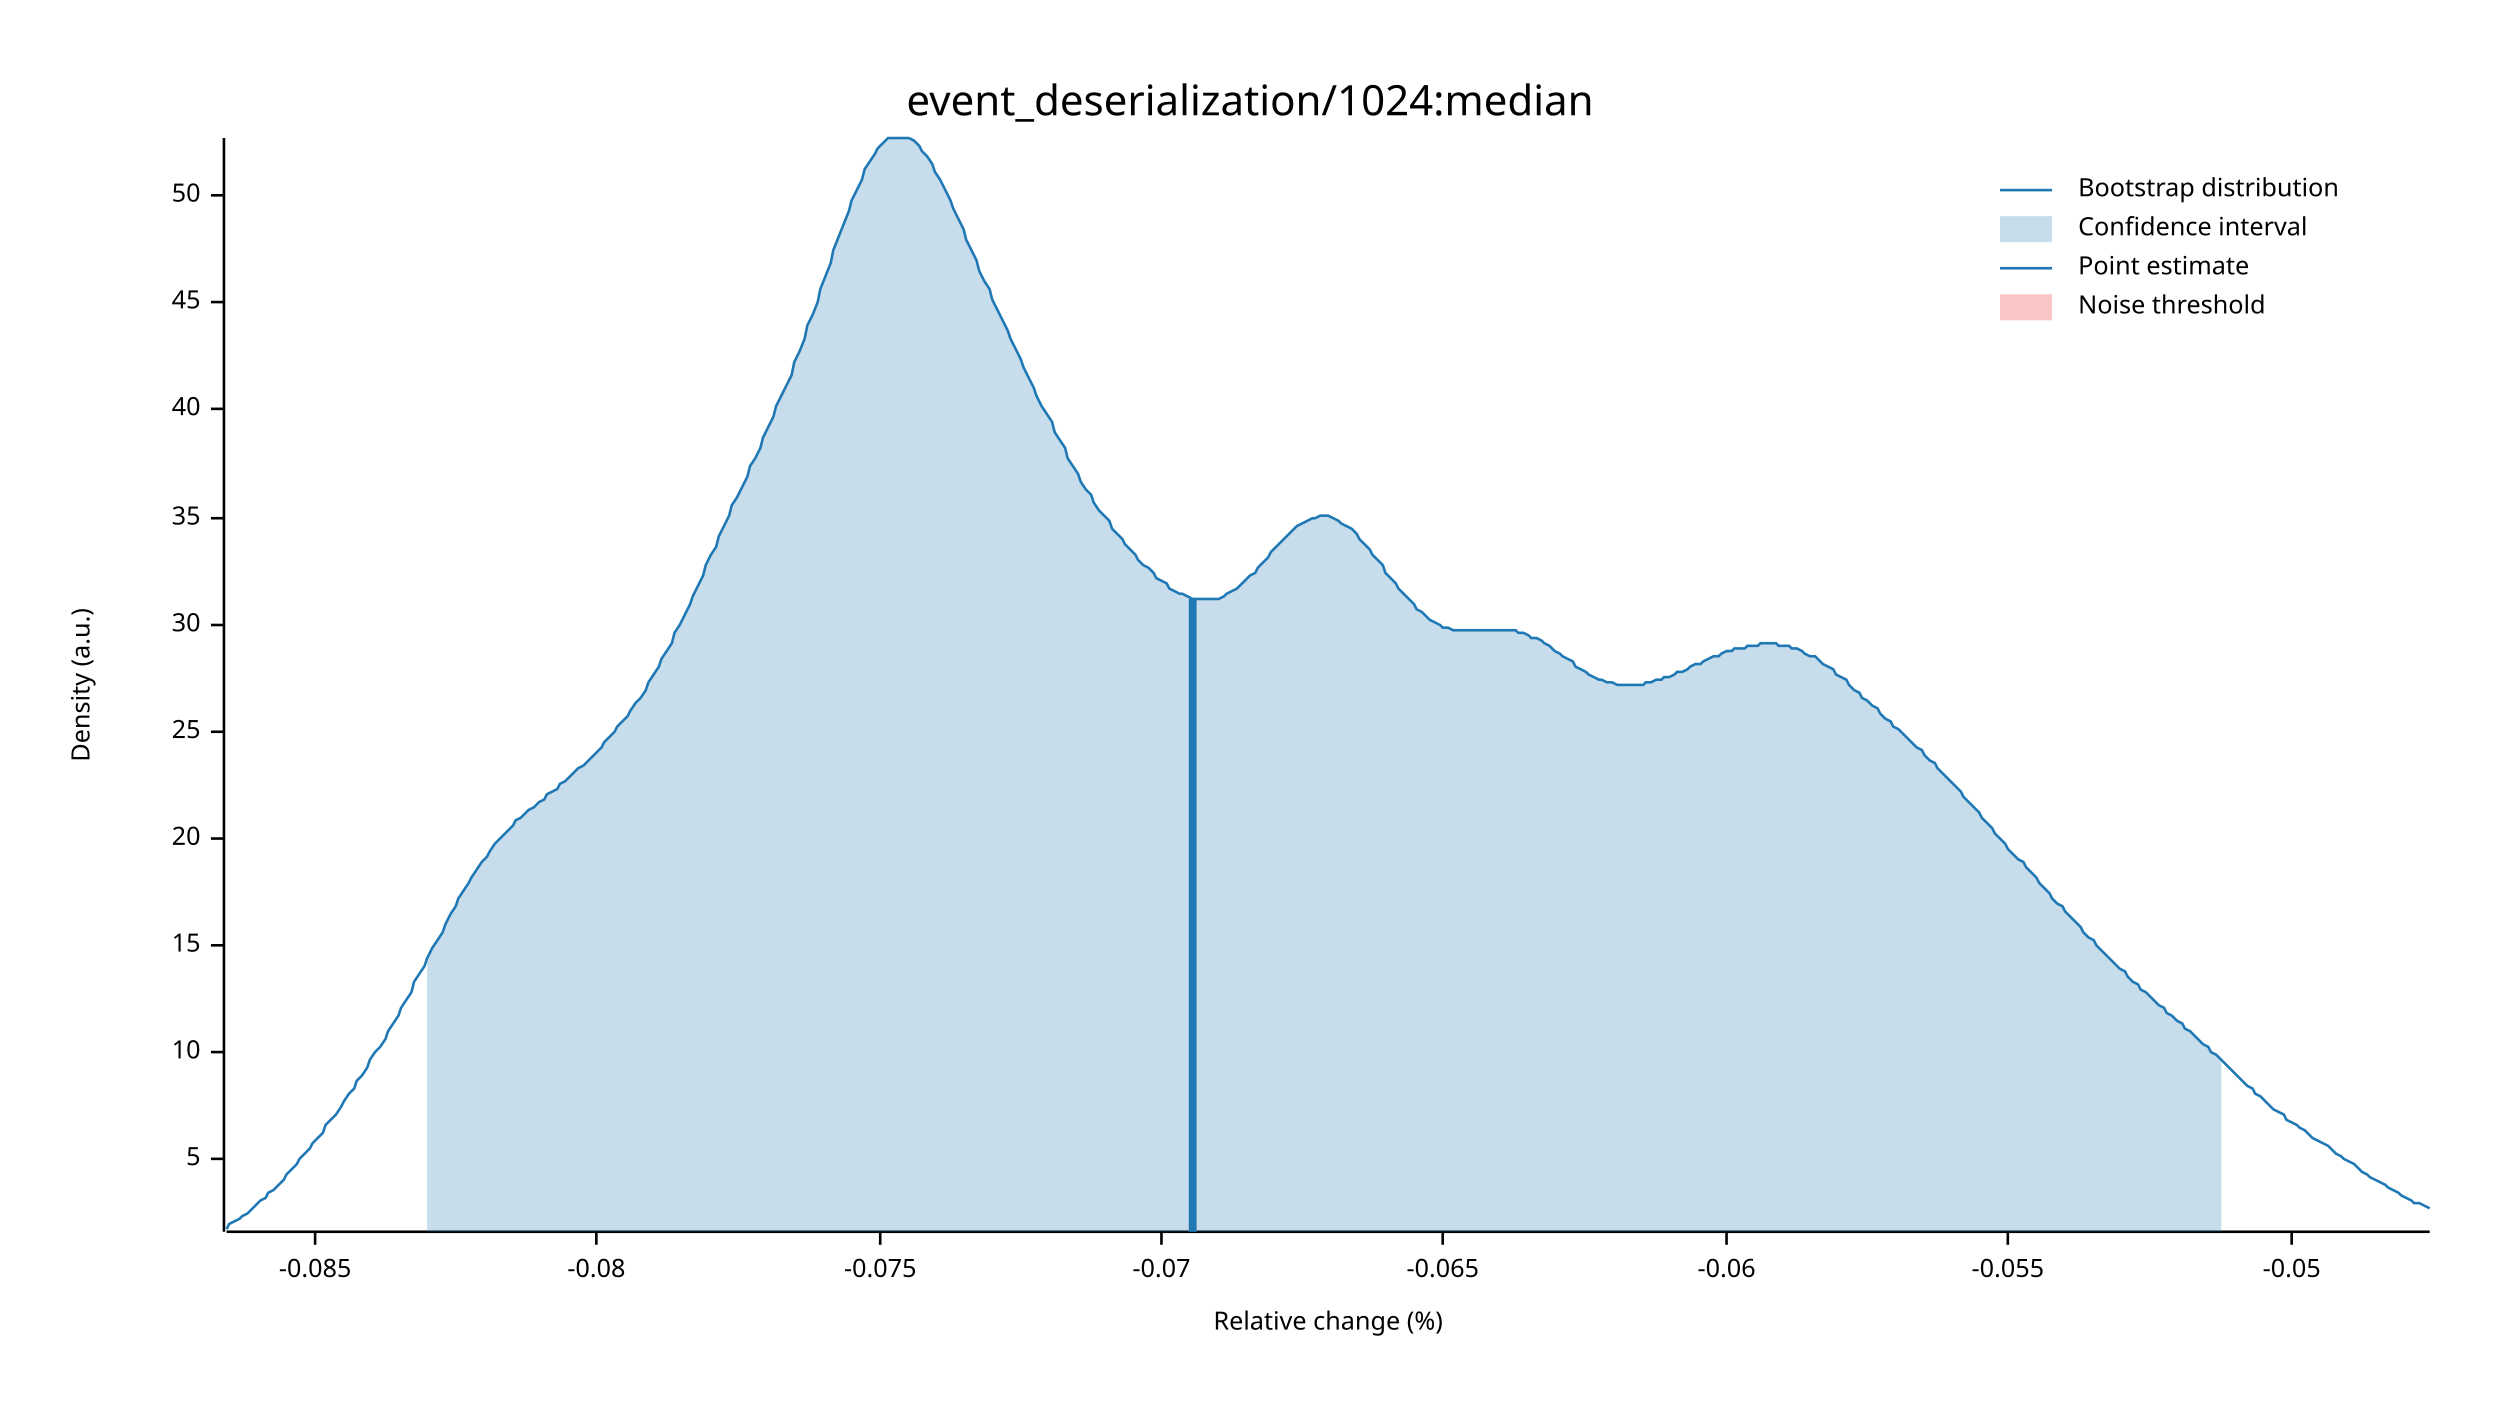
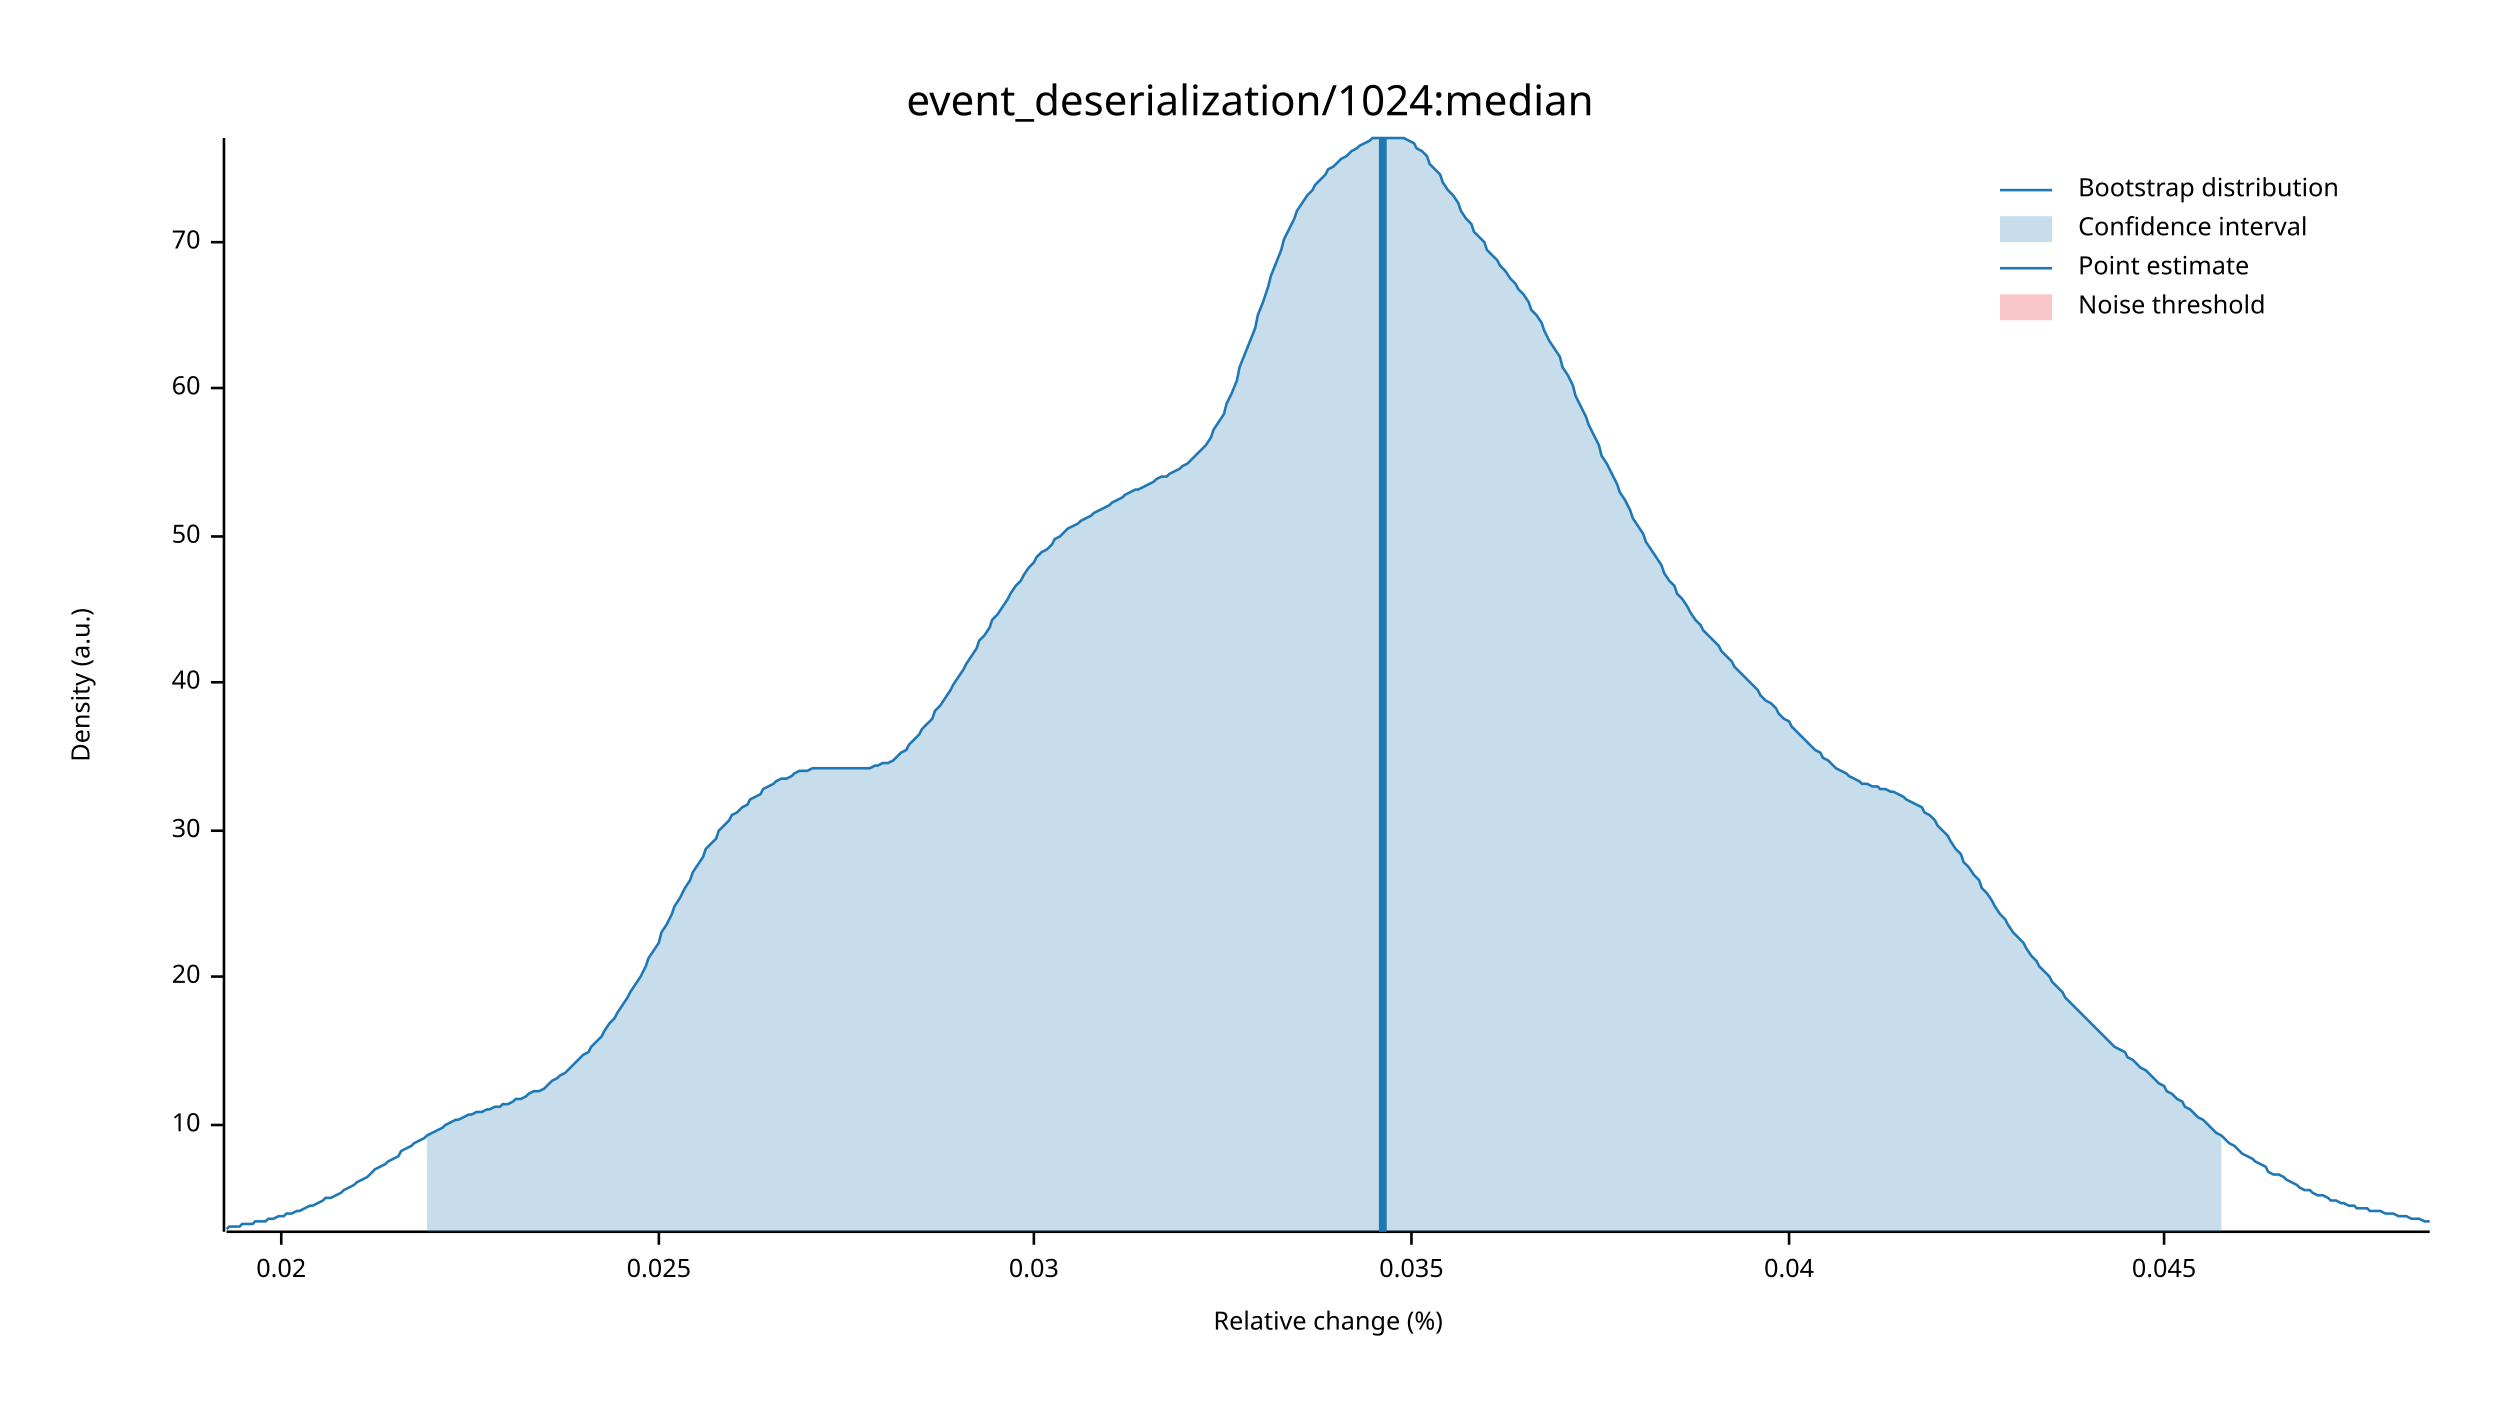
<svg xmlns="http://www.w3.org/2000/svg" width="960" height="540" viewBox="0 0 960 540">
  <text x="480" y="32" dy="0.76em" text-anchor="middle" font-family="sans-serif" font-size="16.129" opacity="1" fill="#000000">
event_deserialization/1024:median
</text>
  <text x="27" y="263" dy="0.76em" text-anchor="middle" font-family="sans-serif" font-size="9.677" opacity="1" fill="#000000" transform="rotate(270, 27, 263)">
Density (a.u.)
</text>
  <text x="510" y="513" dy="-0.5ex" text-anchor="middle" font-family="sans-serif" font-size="9.677" opacity="1" fill="#000000">
Relative change (%)
</text>
  <polyline fill="none" opacity="1" stroke="#000000" stroke-width="1" points="86,53 86,473 " />
-   <text x="77" y="445" dy="0.5ex" text-anchor="end" font-family="sans-serif" font-size="9.677" opacity="1" fill="#000000">
- 5
- </text>
-   <polyline fill="none" opacity="1" stroke="#000000" stroke-width="1" points="81,445 86,445 " />
-   <text x="77" y="404" dy="0.5ex" text-anchor="end" font-family="sans-serif" font-size="9.677" opacity="1" fill="#000000">
+   <text x="77" y="432" dy="0.5ex" text-anchor="end" font-family="sans-serif" font-size="9.677" opacity="1" fill="#000000">
10
</text>
-   <polyline fill="none" opacity="1" stroke="#000000" stroke-width="1" points="81,404 86,404 " />
-   <text x="77" y="363" dy="0.5ex" text-anchor="end" font-family="sans-serif" font-size="9.677" opacity="1" fill="#000000">
- 15
- </text>
-   <polyline fill="none" opacity="1" stroke="#000000" stroke-width="1" points="81,363 86,363 " />
-   <text x="77" y="322" dy="0.5ex" text-anchor="end" font-family="sans-serif" font-size="9.677" opacity="1" fill="#000000">
+   <polyline fill="none" opacity="1" stroke="#000000" stroke-width="1" points="81,432 86,432 " />
+   <text x="77" y="375" dy="0.5ex" text-anchor="end" font-family="sans-serif" font-size="9.677" opacity="1" fill="#000000">
20
</text>
-   <polyline fill="none" opacity="1" stroke="#000000" stroke-width="1" points="81,322 86,322 " />
-   <text x="77" y="281" dy="0.5ex" text-anchor="end" font-family="sans-serif" font-size="9.677" opacity="1" fill="#000000">
- 25
- </text>
-   <polyline fill="none" opacity="1" stroke="#000000" stroke-width="1" points="81,281 86,281 " />
-   <text x="77" y="240" dy="0.5ex" text-anchor="end" font-family="sans-serif" font-size="9.677" opacity="1" fill="#000000">
+   <polyline fill="none" opacity="1" stroke="#000000" stroke-width="1" points="81,375 86,375 " />
+   <text x="77" y="319" dy="0.5ex" text-anchor="end" font-family="sans-serif" font-size="9.677" opacity="1" fill="#000000">
30
</text>
-   <polyline fill="none" opacity="1" stroke="#000000" stroke-width="1" points="81,240 86,240 " />
-   <text x="77" y="199" dy="0.5ex" text-anchor="end" font-family="sans-serif" font-size="9.677" opacity="1" fill="#000000">
- 35
- </text>
-   <polyline fill="none" opacity="1" stroke="#000000" stroke-width="1" points="81,199 86,199 " />
-   <text x="77" y="157" dy="0.5ex" text-anchor="end" font-family="sans-serif" font-size="9.677" opacity="1" fill="#000000">
+   <polyline fill="none" opacity="1" stroke="#000000" stroke-width="1" points="81,319 86,319 " />
+   <text x="77" y="262" dy="0.5ex" text-anchor="end" font-family="sans-serif" font-size="9.677" opacity="1" fill="#000000">
40
</text>
-   <polyline fill="none" opacity="1" stroke="#000000" stroke-width="1" points="81,157 86,157 " />
-   <text x="77" y="116" dy="0.5ex" text-anchor="end" font-family="sans-serif" font-size="9.677" opacity="1" fill="#000000">
- 45
- </text>
-   <polyline fill="none" opacity="1" stroke="#000000" stroke-width="1" points="81,116 86,116 " />
-   <text x="77" y="75" dy="0.5ex" text-anchor="end" font-family="sans-serif" font-size="9.677" opacity="1" fill="#000000">
+   <polyline fill="none" opacity="1" stroke="#000000" stroke-width="1" points="81,262 86,262 " />
+   <text x="77" y="206" dy="0.5ex" text-anchor="end" font-family="sans-serif" font-size="9.677" opacity="1" fill="#000000">
50
</text>
-   <polyline fill="none" opacity="1" stroke="#000000" stroke-width="1" points="81,75 86,75 " />
+   <polyline fill="none" opacity="1" stroke="#000000" stroke-width="1" points="81,206 86,206 " />
+   <text x="77" y="149" dy="0.5ex" text-anchor="end" font-family="sans-serif" font-size="9.677" opacity="1" fill="#000000">
+ 60
+ </text>
+   <polyline fill="none" opacity="1" stroke="#000000" stroke-width="1" points="81,149 86,149 " />
+   <text x="77" y="93" dy="0.5ex" text-anchor="end" font-family="sans-serif" font-size="9.677" opacity="1" fill="#000000">
+ 70
+ </text>
+   <polyline fill="none" opacity="1" stroke="#000000" stroke-width="1" points="81,93 86,93 " />
  <polyline fill="none" opacity="1" stroke="#000000" stroke-width="1" points="87,473 933,473 " />
-   <text x="121" y="483" dy="0.76em" text-anchor="middle" font-family="sans-serif" font-size="9.677" opacity="1" fill="#000000">
- -0.085
+   <text x="108" y="483" dy="0.76em" text-anchor="middle" font-family="sans-serif" font-size="9.677" opacity="1" fill="#000000">
+ 0.02
</text>
-   <polyline fill="none" opacity="1" stroke="#000000" stroke-width="1" points="121,473 121,478 " />
-   <text x="229" y="483" dy="0.76em" text-anchor="middle" font-family="sans-serif" font-size="9.677" opacity="1" fill="#000000">
- -0.08
+   <polyline fill="none" opacity="1" stroke="#000000" stroke-width="1" points="108,473 108,478 " />
+   <text x="253" y="483" dy="0.76em" text-anchor="middle" font-family="sans-serif" font-size="9.677" opacity="1" fill="#000000">
+ 0.025
</text>
-   <polyline fill="none" opacity="1" stroke="#000000" stroke-width="1" points="229,473 229,478 " />
-   <text x="338" y="483" dy="0.76em" text-anchor="middle" font-family="sans-serif" font-size="9.677" opacity="1" fill="#000000">
- -0.075
+   <polyline fill="none" opacity="1" stroke="#000000" stroke-width="1" points="253,473 253,478 " />
+   <text x="397" y="483" dy="0.76em" text-anchor="middle" font-family="sans-serif" font-size="9.677" opacity="1" fill="#000000">
+ 0.03
</text>
-   <polyline fill="none" opacity="1" stroke="#000000" stroke-width="1" points="338,473 338,478 " />
-   <text x="446" y="483" dy="0.76em" text-anchor="middle" font-family="sans-serif" font-size="9.677" opacity="1" fill="#000000">
- -0.07
+   <polyline fill="none" opacity="1" stroke="#000000" stroke-width="1" points="397,473 397,478 " />
+   <text x="542" y="483" dy="0.76em" text-anchor="middle" font-family="sans-serif" font-size="9.677" opacity="1" fill="#000000">
+ 0.035
</text>
-   <polyline fill="none" opacity="1" stroke="#000000" stroke-width="1" points="446,473 446,478 " />
-   <text x="554" y="483" dy="0.76em" text-anchor="middle" font-family="sans-serif" font-size="9.677" opacity="1" fill="#000000">
- -0.065
+   <polyline fill="none" opacity="1" stroke="#000000" stroke-width="1" points="542,473 542,478 " />
+   <text x="687" y="483" dy="0.76em" text-anchor="middle" font-family="sans-serif" font-size="9.677" opacity="1" fill="#000000">
+ 0.04
</text>
-   <polyline fill="none" opacity="1" stroke="#000000" stroke-width="1" points="554,473 554,478 " />
-   <text x="663" y="483" dy="0.76em" text-anchor="middle" font-family="sans-serif" font-size="9.677" opacity="1" fill="#000000">
- -0.06
+   <polyline fill="none" opacity="1" stroke="#000000" stroke-width="1" points="687,473 687,478 " />
+   <text x="831" y="483" dy="0.76em" text-anchor="middle" font-family="sans-serif" font-size="9.677" opacity="1" fill="#000000">
+ 0.045
</text>
-   <polyline fill="none" opacity="1" stroke="#000000" stroke-width="1" points="663,473 663,478 " />
-   <text x="771" y="483" dy="0.76em" text-anchor="middle" font-family="sans-serif" font-size="9.677" opacity="1" fill="#000000">
- -0.055
- </text>
-   <polyline fill="none" opacity="1" stroke="#000000" stroke-width="1" points="771,473 771,478 " />
-   <text x="880" y="483" dy="0.76em" text-anchor="middle" font-family="sans-serif" font-size="9.677" opacity="1" fill="#000000">
- -0.05
- </text>
-   <polyline fill="none" opacity="1" stroke="#000000" stroke-width="1" points="880,473 880,478 " />
-   <polyline fill="none" opacity="1" stroke="#1F78B4" stroke-width="1" points="87,472 88,470 90,469 92,468 93,467 95,466 97,464 98,463 100,461 102,460 103,458 105,457 107,455 109,453 110,451 112,449 114,447 115,445 117,443 119,441 120,439 122,437 124,435 125,432 127,430 129,428 131,425 132,423 134,420 136,418 137,415 139,413 141,410 142,407 144,404 146,402 148,399 149,396 151,393 153,390 154,387 156,384 158,381 159,377 161,374 163,371 164,368 166,364 168,361 170,358 171,355 173,351 175,348 176,345 178,342 180,339 181,337 183,334 185,331 187,329 188,327 190,324 192,322 193,321 195,319 197,317 198,315 200,314 202,312 203,311 205,310 207,308 209,307 210,305 212,304 214,303 215,301 217,300 219,298 220,297 222,295 224,294 226,292 227,291 229,289 231,287 232,285 234,283 236,281 237,279 239,277 241,275 242,273 244,270 246,268 248,265 249,262 251,259 253,256 254,253 256,250 258,247 259,243 261,240 263,236 265,232 266,229 268,225 270,221 271,217 273,213 275,210 276,206 278,202 280,198 281,194 283,191 285,187 287,183 288,179 290,176 292,172 293,168 295,164 297,160 298,156 300,152 302,148 304,144 305,139 307,135 309,130 310,125 312,121 314,116 315,111 317,106 319,101 320,96 322,91 324,86 326,81 327,77 329,73 331,69 332,65 334,62 336,59 337,57 339,55 341,53 343,53 344,53 346,53 348,53 349,53 351,54 353,56 354,58 356,60 358,63 359,66 361,69 363,73 365,77 366,80 368,84 370,88 371,92 373,96 375,100 376,104 378,108 380,111 381,115 383,119 385,123 387,127 388,130 390,134 392,138 393,141 395,145 397,149 398,152 400,156 402,159 404,162 405,166 407,169 409,172 410,176 412,179 414,182 415,185 417,188 419,190 420,193 422,196 424,198 426,200 427,203 429,205 431,207 432,209 434,211 436,213 437,215 439,217 441,218 443,220 444,222 446,223 448,224 449,226 451,227 453,228 454,228 456,229 458,230 459,230 461,230 463,230 465,230 466,230 468,230 470,229 471,228 473,227 475,226 476,225 478,223 480,221 482,220 483,218 485,216 487,214 488,212 490,210 492,208 493,207 495,205 497,203 498,202 500,201 502,200 504,199 505,199 507,198 509,198 510,198 512,199 514,200 515,201 517,202 519,203 521,205 522,207 524,209 526,211 527,213 529,215 531,217 532,220 534,222 536,224 537,226 539,228 541,230 543,232 544,234 546,235 548,237 549,238 551,239 553,240 554,241 556,241 558,242 560,242 561,242 563,242 565,242 566,242 568,242 570,242 571,242 573,242 575,242 576,242 578,242 580,242 582,242 583,243 585,243 587,244 588,245 590,245 592,246 593,247 595,248 597,250 599,251 600,252 602,253 604,254 605,256 607,257 609,258 610,259 612,260 614,261 615,261 617,262 619,262 621,263 622,263 624,263 626,263 627,263 629,263 631,263 632,262 634,262 636,261 638,261 639,260 641,260 643,259 644,258 646,258 648,257 649,256 651,255 653,255 654,254 656,253 658,252 660,252 661,251 663,250 665,250 666,249 668,249 670,249 671,248 673,248 675,248 676,247 678,247 680,247 682,247 683,248 685,248 687,248 688,249 690,249 692,250 693,251 695,252 697,252 699,254 700,255 702,256 704,257 705,259 707,260 709,261 710,263 712,265 714,266 715,268 717,269 719,271 721,272 722,274 724,276 726,277 727,279 729,280 731,282 732,283 734,285 736,287 738,288 739,290 741,292 743,293 744,295 746,297 748,299 749,300 751,302 753,304 754,306 756,308 758,310 760,312 761,314 763,316 765,318 766,320 768,322 770,324 771,326 773,328 775,330 777,331 778,333 780,335 782,337 783,339 785,341 787,343 788,345 790,347 792,348 793,350 795,352 797,354 799,356 800,358 802,360 804,361 805,363 807,365 809,367 810,368 812,370 814,372 816,373 817,375 819,377 821,378 822,380 824,381 826,383 827,384 829,386 831,387 832,389 834,390 836,392 838,393 839,395 841,396 843,398 844,399 846,401 848,402 849,404 851,405 853,407 855,409 856,410 858,412 860,414 861,415 863,417 865,418 866,420 868,421 870,423 871,424 873,426 875,427 877,428 878,430 880,431 882,432 883,433 885,434 887,436 888,437 890,438 892,439 894,440 895,441 897,443 899,444 900,445 902,446 904,447 905,448 907,450 909,451 910,452 912,453 914,454 916,455 917,456 919,457 921,458 922,459 924,460 926,461 927,462 929,462 931,463 933,464 " />
-   <polygon opacity="0.25" fill="#1F78B4" points="164,368 166,364 168,361 170,358 171,355 173,351 175,348 176,345 178,342 180,339 181,337 183,334 185,331 187,329 188,327 190,324 192,322 193,321 195,319 197,317 198,315 200,314 202,312 203,311 205,310 207,308 209,307 210,305 212,304 214,303 215,301 217,300 219,298 220,297 222,295 224,294 226,292 227,291 229,289 231,287 232,285 234,283 236,281 237,279 239,277 241,275 242,273 244,270 246,268 248,265 249,262 251,259 253,256 254,253 256,250 258,247 259,243 261,240 263,236 265,232 266,229 268,225 270,221 271,217 273,213 275,210 276,206 278,202 280,198 281,194 283,191 285,187 287,183 288,179 290,176 292,172 293,168 295,164 297,160 298,156 300,152 302,148 304,144 305,139 307,135 309,130 310,125 312,121 314,116 315,111 317,106 319,101 320,96 322,91 324,86 326,81 327,77 329,73 331,69 332,65 334,62 336,59 337,57 339,55 341,53 343,53 344,53 346,53 348,53 349,53 351,54 353,56 354,58 356,60 358,63 359,66 361,69 363,73 365,77 366,80 368,84 370,88 371,92 373,96 375,100 376,104 378,108 380,111 381,115 383,119 385,123 387,127 388,130 390,134 392,138 393,141 395,145 397,149 398,152 400,156 402,159 404,162 405,166 407,169 409,172 410,176 412,179 414,182 415,185 417,188 419,190 420,193 422,196 424,198 426,200 427,203 429,205 431,207 432,209 434,211 436,213 437,215 439,217 441,218 443,220 444,222 446,223 448,224 449,226 451,227 453,228 454,228 456,229 458,230 459,230 461,230 463,230 465,230 466,230 468,230 470,229 471,228 473,227 475,226 476,225 478,223 480,221 482,220 483,218 485,216 487,214 488,212 490,210 492,208 493,207 495,205 497,203 498,202 500,201 502,200 504,199 505,199 507,198 509,198 510,198 512,199 514,200 515,201 517,202 519,203 521,205 522,207 524,209 526,211 527,213 529,215 531,217 532,220 534,222 536,224 537,226 539,228 541,230 543,232 544,234 546,235 548,237 549,238 551,239 553,240 554,241 556,241 558,242 560,242 561,242 563,242 565,242 566,242 568,242 570,242 571,242 573,242 575,242 576,242 578,242 580,242 582,242 583,243 585,243 587,244 588,245 590,245 592,246 593,247 595,248 597,250 599,251 600,252 602,253 604,254 605,256 607,257 609,258 610,259 612,260 614,261 615,261 617,262 619,262 621,263 622,263 624,263 626,263 627,263 629,263 631,263 632,262 634,262 636,261 638,261 639,260 641,260 643,259 644,258 646,258 648,257 649,256 651,255 653,255 654,254 656,253 658,252 660,252 661,251 663,250 665,250 666,249 668,249 670,249 671,248 673,248 675,248 676,247 678,247 680,247 682,247 683,248 685,248 687,248 688,249 690,249 692,250 693,251 695,252 697,252 699,254 700,255 702,256 704,257 705,259 707,260 709,261 710,263 712,265 714,266 715,268 717,269 719,271 721,272 722,274 724,276 726,277 727,279 729,280 731,282 732,283 734,285 736,287 738,288 739,290 741,292 743,293 744,295 746,297 748,299 749,300 751,302 753,304 754,306 756,308 758,310 760,312 761,314 763,316 765,318 766,320 768,322 770,324 771,326 773,328 775,330 777,331 778,333 780,335 782,337 783,339 785,341 787,343 788,345 790,347 792,348 793,350 795,352 797,354 799,356 800,358 802,360 804,361 805,363 807,365 809,367 810,368 812,370 814,372 816,373 817,375 819,377 821,378 822,380 824,381 826,383 827,384 829,386 831,387 832,389 834,390 836,392 838,393 839,395 841,396 843,398 844,399 846,401 848,402 849,404 851,405 853,407 853,473 164,473 " />
-   <polyline fill="none" opacity="1" stroke="#1F78B4" stroke-width="3" points="458,473 458,230 " />
+   <polyline fill="none" opacity="1" stroke="#000000" stroke-width="1" points="831,473 831,478 " />
+   <polyline fill="none" opacity="1" stroke="#1F78B4" stroke-width="1" points="87,472 88,471 90,471 92,471 93,470 95,470 97,470 98,469 100,469 102,469 103,468 105,468 107,467 109,467 110,466 112,466 114,465 115,465 117,464 119,463 120,463 122,462 124,461 125,460 127,460 129,459 131,458 132,457 134,456 136,455 137,454 139,453 141,452 142,451 144,449 146,448 148,447 149,446 151,445 153,444 154,442 156,441 158,440 159,439 161,438 163,437 164,436 166,435 168,434 170,433 171,432 173,431 175,430 176,430 178,429 180,428 181,428 183,427 185,427 187,426 188,426 190,425 192,425 193,424 195,424 197,423 198,422 200,422 202,421 203,420 205,419 207,419 209,418 210,417 212,415 214,414 215,413 217,412 219,410 220,409 222,407 224,405 226,404 227,402 229,400 231,398 232,396 234,393 236,391 237,389 239,386 241,383 242,381 244,378 246,375 248,371 249,368 251,365 253,362 254,358 256,355 258,351 259,348 261,345 263,341 265,338 266,335 268,332 270,329 271,326 273,324 275,322 276,319 278,317 280,315 281,313 283,312 285,310 287,309 288,307 290,306 292,305 293,303 295,302 297,301 298,300 300,299 302,299 304,298 305,297 307,296 309,296 310,296 312,295 314,295 315,295 317,295 319,295 320,295 322,295 324,295 326,295 327,295 329,295 331,295 332,295 334,295 336,294 337,294 339,293 341,293 343,292 344,291 346,289 348,288 349,286 351,284 353,282 354,280 356,278 358,276 359,273 361,271 363,268 365,265 366,263 368,260 370,257 371,255 373,252 375,249 376,246 378,244 380,241 381,238 383,236 385,233 387,230 388,228 390,225 392,223 393,221 395,218 397,216 398,214 400,212 402,211 404,209 405,207 407,206 409,204 410,203 412,202 414,201 415,200 417,199 419,198 420,197 422,196 424,195 426,194 427,193 429,192 431,191 432,190 434,189 436,188 437,188 439,187 441,186 443,185 444,184 446,183 448,183 449,182 451,181 453,180 454,179 456,178 458,176 459,175 461,173 463,171 465,168 466,165 468,162 470,159 471,155 473,151 475,146 476,141 478,136 480,131 482,126 483,121 485,116 487,110 488,106 490,101 492,96 493,92 495,88 497,84 498,81 500,78 502,75 504,73 505,71 507,69 509,67 510,65 512,64 514,62 515,61 517,60 519,58 521,57 522,56 524,55 526,54 527,53 529,53 531,53 532,53 534,53 536,53 537,53 539,53 541,54 543,55 544,57 546,58 548,60 549,63 551,65 553,67 554,70 556,73 558,75 560,78 561,81 563,84 565,86 566,89 568,91 570,93 571,96 573,98 575,100 576,102 578,104 580,107 582,109 583,111 585,113 587,116 588,119 590,121 592,124 593,127 595,131 597,134 599,137 600,141 602,144 604,148 605,152 607,156 609,160 610,163 612,167 614,171 615,175 617,178 619,182 621,186 622,189 624,192 626,196 627,199 629,202 631,205 632,208 634,211 636,214 638,217 639,220 641,223 643,225 644,228 646,230 648,233 649,235 651,238 653,240 654,242 656,244 658,246 660,248 661,250 663,252 665,254 666,256 668,258 670,260 671,261 673,263 675,265 676,267 678,269 680,270 682,272 683,274 685,276 687,277 688,279 690,281 692,283 693,284 695,286 697,288 699,289 700,291 702,292 704,294 705,295 707,296 709,297 710,298 712,299 714,300 715,301 717,301 719,302 721,302 722,303 724,303 726,304 727,304 729,305 731,306 732,307 734,308 736,309 738,310 739,312 741,313 743,315 744,317 746,319 748,321 749,323 751,326 753,328 754,331 756,333 758,336 760,338 761,341 763,343 765,346 766,348 768,351 770,353 771,355 773,358 775,360 777,362 778,364 780,367 782,369 783,371 785,373 787,375 788,377 790,379 792,381 793,383 795,385 797,387 799,389 800,390 802,392 804,394 805,395 807,397 809,399 810,400 812,402 814,403 816,404 817,406 819,407 821,409 822,410 824,411 826,413 827,414 829,416 831,417 832,419 834,420 836,422 838,423 839,425 841,426 843,428 844,429 846,430 848,432 849,433 851,435 853,436 855,438 856,439 858,440 860,442 861,443 863,444 865,445 866,446 868,447 870,448 871,450 873,451 875,451 877,452 878,453 880,454 882,455 883,456 885,457 887,457 888,458 890,459 892,459 894,460 895,461 897,461 899,462 900,462 902,463 904,463 905,464 907,464 909,464 910,465 912,465 914,465 916,466 917,466 919,466 921,467 922,467 924,467 926,468 927,468 929,468 931,469 933,469 " />
+   <polygon opacity="0.25" fill="#1F78B4" points="164,436 166,435 168,434 170,433 171,432 173,431 175,430 176,430 178,429 180,428 181,428 183,427 185,427 187,426 188,426 190,425 192,425 193,424 195,424 197,423 198,422 200,422 202,421 203,420 205,419 207,419 209,418 210,417 212,415 214,414 215,413 217,412 219,410 220,409 222,407 224,405 226,404 227,402 229,400 231,398 232,396 234,393 236,391 237,389 239,386 241,383 242,381 244,378 246,375 248,371 249,368 251,365 253,362 254,358 256,355 258,351 259,348 261,345 263,341 265,338 266,335 268,332 270,329 271,326 273,324 275,322 276,319 278,317 280,315 281,313 283,312 285,310 287,309 288,307 290,306 292,305 293,303 295,302 297,301 298,300 300,299 302,299 304,298 305,297 307,296 309,296 310,296 312,295 314,295 315,295 317,295 319,295 320,295 322,295 324,295 326,295 327,295 329,295 331,295 332,295 334,295 336,294 337,294 339,293 341,293 343,292 344,291 346,289 348,288 349,286 351,284 353,282 354,280 356,278 358,276 359,273 361,271 363,268 365,265 366,263 368,260 370,257 371,255 373,252 375,249 376,246 378,244 380,241 381,238 383,236 385,233 387,230 388,228 390,225 392,223 393,221 395,218 397,216 398,214 400,212 402,211 404,209 405,207 407,206 409,204 410,203 412,202 414,201 415,200 417,199 419,198 420,197 422,196 424,195 426,194 427,193 429,192 431,191 432,190 434,189 436,188 437,188 439,187 441,186 443,185 444,184 446,183 448,183 449,182 451,181 453,180 454,179 456,178 458,176 459,175 461,173 463,171 465,168 466,165 468,162 470,159 471,155 473,151 475,146 476,141 478,136 480,131 482,126 483,121 485,116 487,110 488,106 490,101 492,96 493,92 495,88 497,84 498,81 500,78 502,75 504,73 505,71 507,69 509,67 510,65 512,64 514,62 515,61 517,60 519,58 521,57 522,56 524,55 526,54 527,53 529,53 531,53 532,53 534,53 536,53 537,53 539,53 541,54 543,55 544,57 546,58 548,60 549,63 551,65 553,67 554,70 556,73 558,75 560,78 561,81 563,84 565,86 566,89 568,91 570,93 571,96 573,98 575,100 576,102 578,104 580,107 582,109 583,111 585,113 587,116 588,119 590,121 592,124 593,127 595,131 597,134 599,137 600,141 602,144 604,148 605,152 607,156 609,160 610,163 612,167 614,171 615,175 617,178 619,182 621,186 622,189 624,192 626,196 627,199 629,202 631,205 632,208 634,211 636,214 638,217 639,220 641,223 643,225 644,228 646,230 648,233 649,235 651,238 653,240 654,242 656,244 658,246 660,248 661,250 663,252 665,254 666,256 668,258 670,260 671,261 673,263 675,265 676,267 678,269 680,270 682,272 683,274 685,276 687,277 688,279 690,281 692,283 693,284 695,286 697,288 699,289 700,291 702,292 704,294 705,295 707,296 709,297 710,298 712,299 714,300 715,301 717,301 719,302 721,302 722,303 724,303 726,304 727,304 729,305 731,306 732,307 734,308 736,309 738,310 739,312 741,313 743,315 744,317 746,319 748,321 749,323 751,326 753,328 754,331 756,333 758,336 760,338 761,341 763,343 765,346 766,348 768,351 770,353 771,355 773,358 775,360 777,362 778,364 780,367 782,369 783,371 785,373 787,375 788,377 790,379 792,381 793,383 795,385 797,387 799,389 800,390 802,392 804,394 805,395 807,397 809,399 810,400 812,402 814,403 816,404 817,406 819,407 821,409 822,410 824,411 826,413 827,414 829,416 831,417 832,419 834,420 836,422 838,423 839,425 841,426 843,428 844,429 846,430 848,432 849,433 851,435 853,436 853,473 164,473 " />
+   <polyline fill="none" opacity="1" stroke="#1F78B4" stroke-width="3" points="531,473 531,53 " />
  <rect x="510" y="53" width="0" height="419" opacity="0.1" fill="#E31A1C" stroke="none" />
  <text x="798" y="68" dy="0.76em" text-anchor="start" font-family="sans-serif" font-size="9.677" opacity="1" fill="#000000">
Bootstrap distribution
</text>
  <text x="798" y="83" dy="0.76em" text-anchor="start" font-family="sans-serif" font-size="9.677" opacity="1" fill="#000000">
Confidence interval
</text>
  <text x="798" y="98" dy="0.76em" text-anchor="start" font-family="sans-serif" font-size="9.677" opacity="1" fill="#000000">
Point estimate
</text>
  <text x="798" y="113" dy="0.76em" text-anchor="start" font-family="sans-serif" font-size="9.677" opacity="1" fill="#000000">
Noise threshold
</text>
  <polyline fill="none" opacity="1" stroke="#1F78B4" stroke-width="1" points="768,73 788,73 " />
  <rect x="768" y="83" width="20" height="10" opacity="0.25" fill="#1F78B4" stroke="none" />
  <polyline fill="none" opacity="1" stroke="#1F78B4" stroke-width="1" points="768,103 788,103 " />
  <rect x="768" y="113" width="20" height="10" opacity="0.25" fill="#E31A1C" stroke="none" />
</svg>
